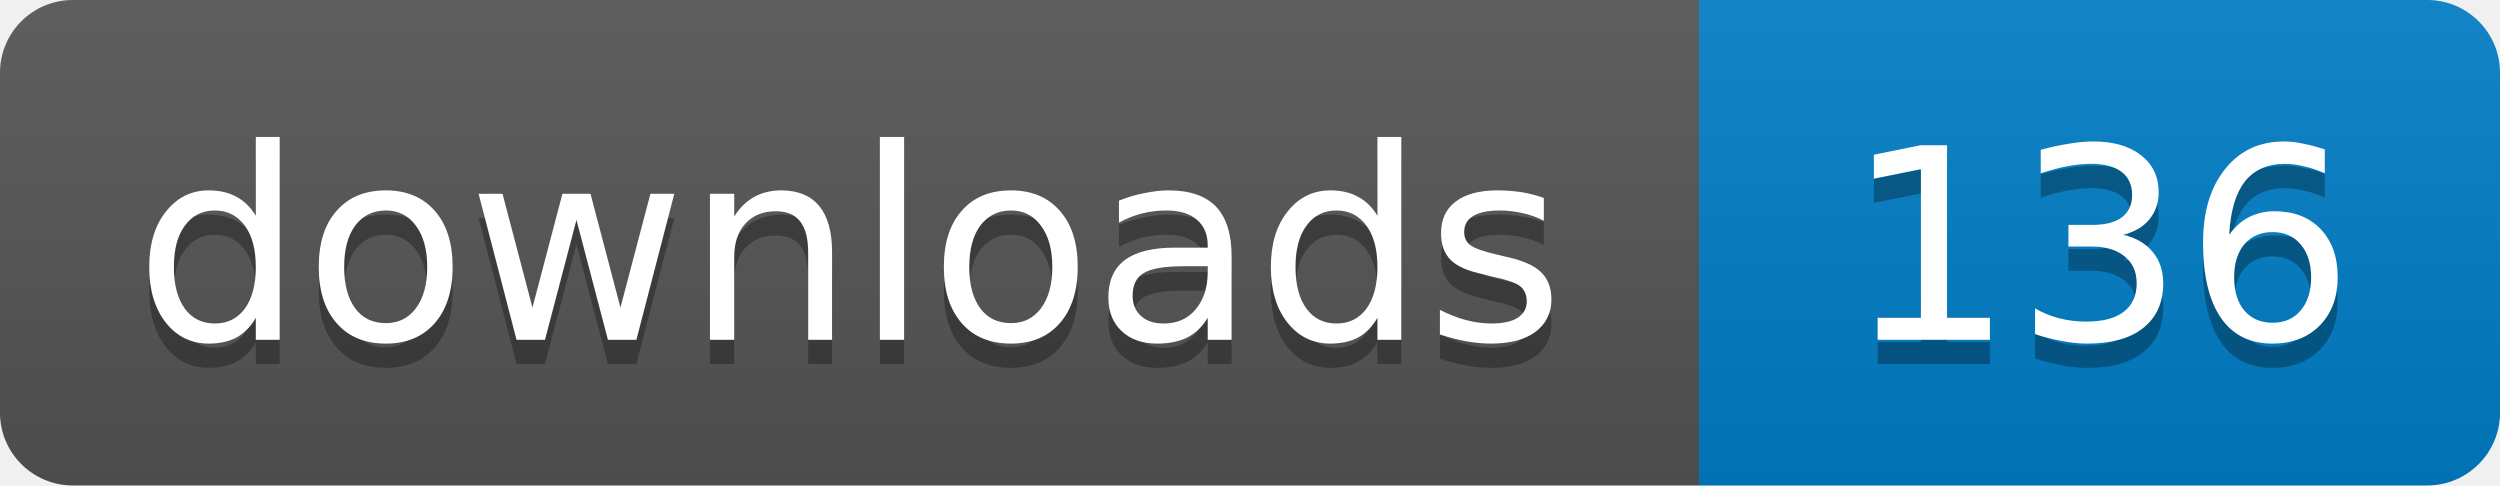
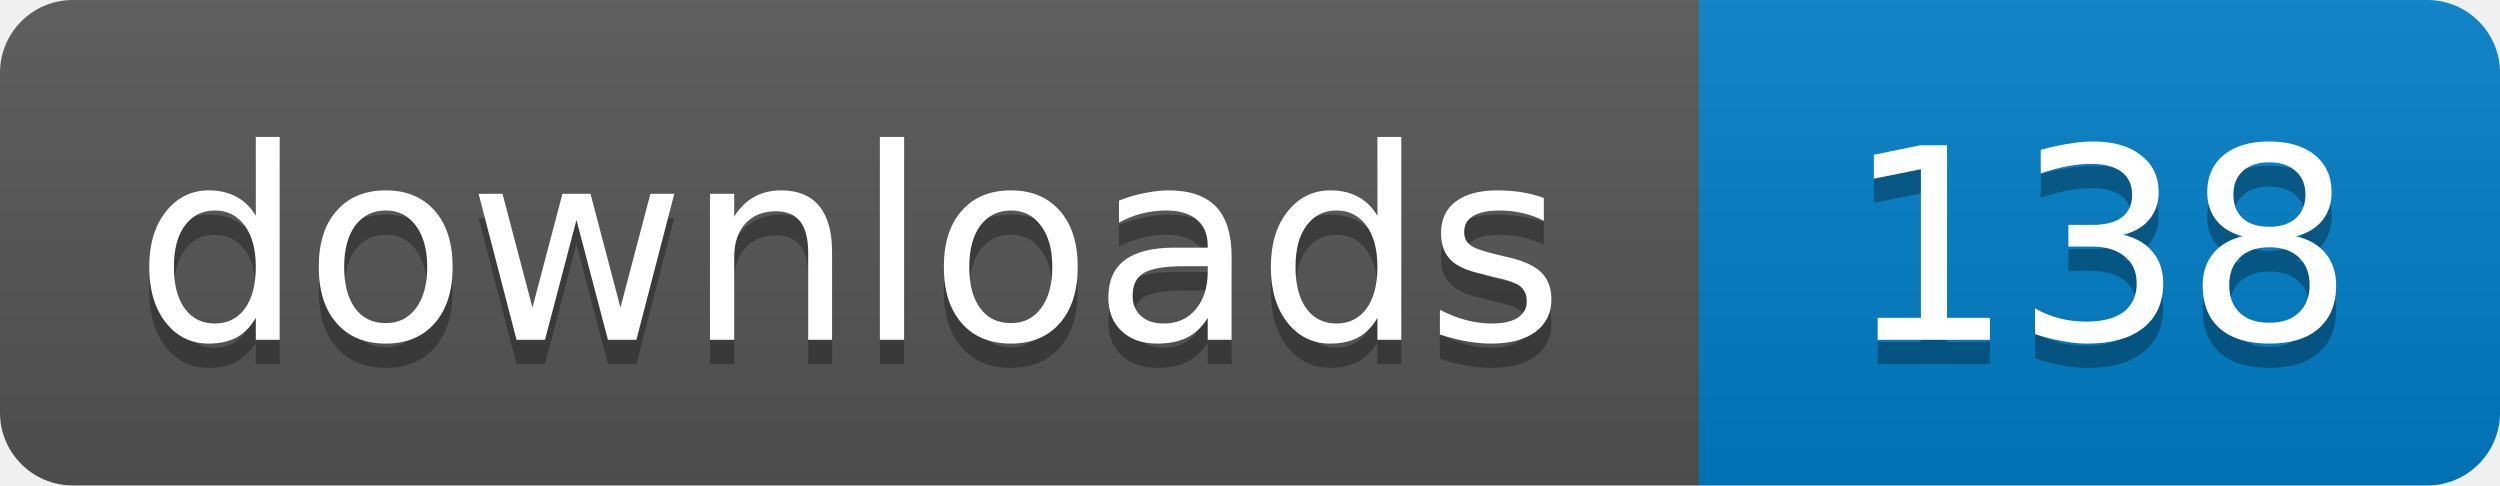
- <svg xmlns="http://www.w3.org/2000/svg" width="103" height="20" role="img" aria-label="downloads: 136">
+ <svg xmlns="http://www.w3.org/2000/svg" width="103" height="20" role="img" aria-label="downloads: 138">
  <linearGradient id="s" x2="0" y2="100%">
    <stop offset="0" stop-color="#bbb" stop-opacity=".1" />
    <stop offset="1" stop-opacity=".1" />
  </linearGradient>
  <clipPath id="r">
    <rect width="103" height="20" rx="3" />
  </clipPath>
  <g clip-path="url(#r)">
    <path fill="#555" d="M0 0h70v20H0z" />
    <path fill="#007ec6" d="M70 0h33v20H70z" />
    <path fill="url(#s)" d="M0 0h103v20H0z" />
  </g>
  <g fill="#fff" text-anchor="middle" font-family="Verdana,Geneva,DejaVu Sans,sans-serif" font-size="11">
    <text x="35" y="15" fill="#010101" fill-opacity=".3">downloads</text>
    <text x="35" y="14">downloads</text>
-     <text x="86.5" y="15" fill="#010101" fill-opacity=".3">136</text>
-     <text x="86.5" y="14">136</text>
+     <text x="86.5" y="15" fill="#010101" fill-opacity=".3">138</text>
+     <text x="86.5" y="14">138</text>
  </g>
</svg>
